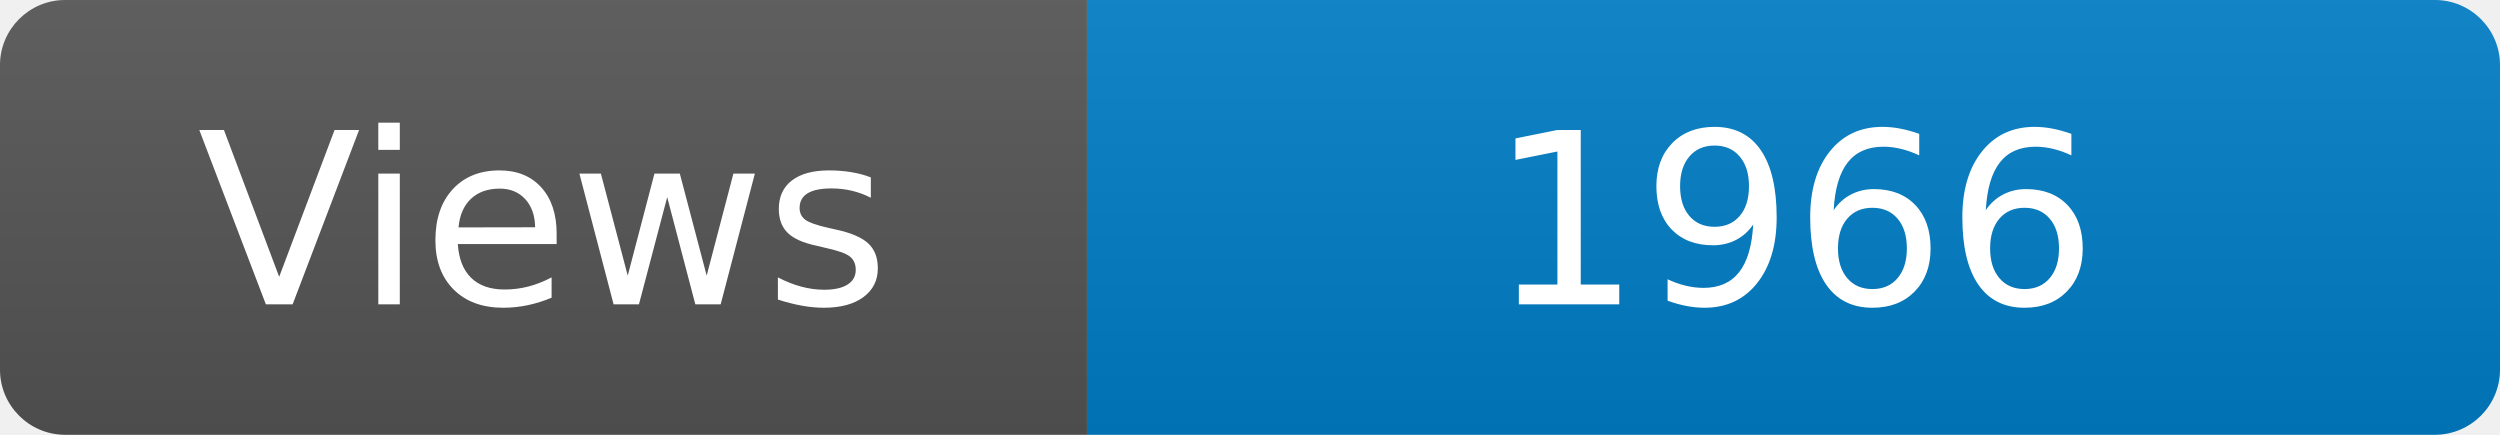
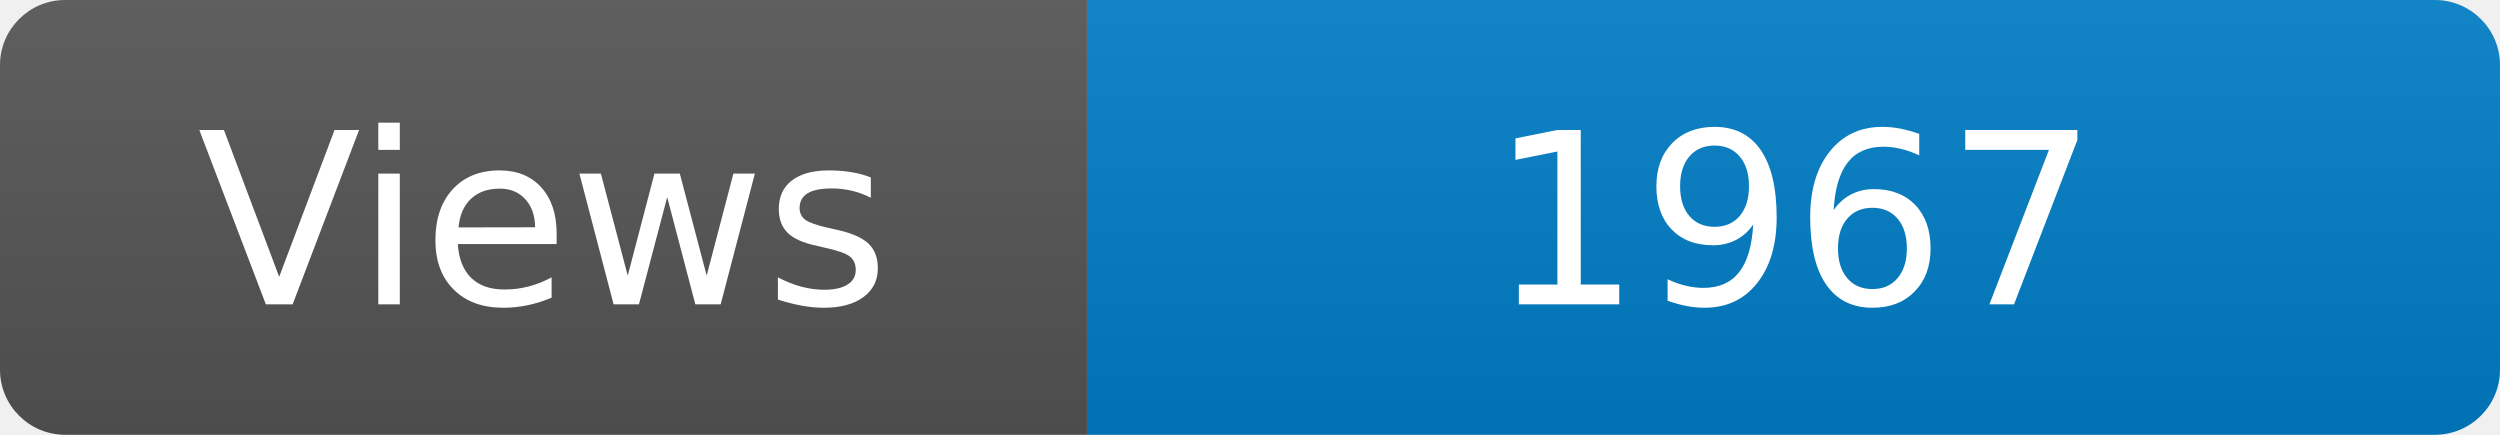
<svg xmlns="http://www.w3.org/2000/svg" width="115" height="20" role="img" aria-label="Maintained?: yes">
  <linearGradient id="s" x2="0" y2="100%">
    <stop offset="0" stop-color="#bbb" stop-opacity=".1" />
    <stop offset="1" stop-opacity=".1" />
  </linearGradient>
  <clipPath id="r">
    <rect width="115" height="20" rx="3" fill="#fff" />
  </clipPath>
  <g clip-path="url(#r)">
    <rect width="50" height="20" fill="#555" />
    <rect x="50" width="160" height="20" fill="#007ec6" />
    <rect width="115" height="20" fill="url(#s)" />
  </g>
  <g fill="#fff" text-anchor="middle" font-family="Verdana,Geneva,DejaVu Sans,sans-serif" font-size="110">
    <text x="250" y="140" transform="scale(.1)" fill="#fff">Views</text>
-     <text x="825" y="140" transform="scale(.1)" fill="#fff">1966</text>
+     <text x="825" y="140" transform="scale(.1)" fill="#fff">1967</text>
  </g>
</svg>
